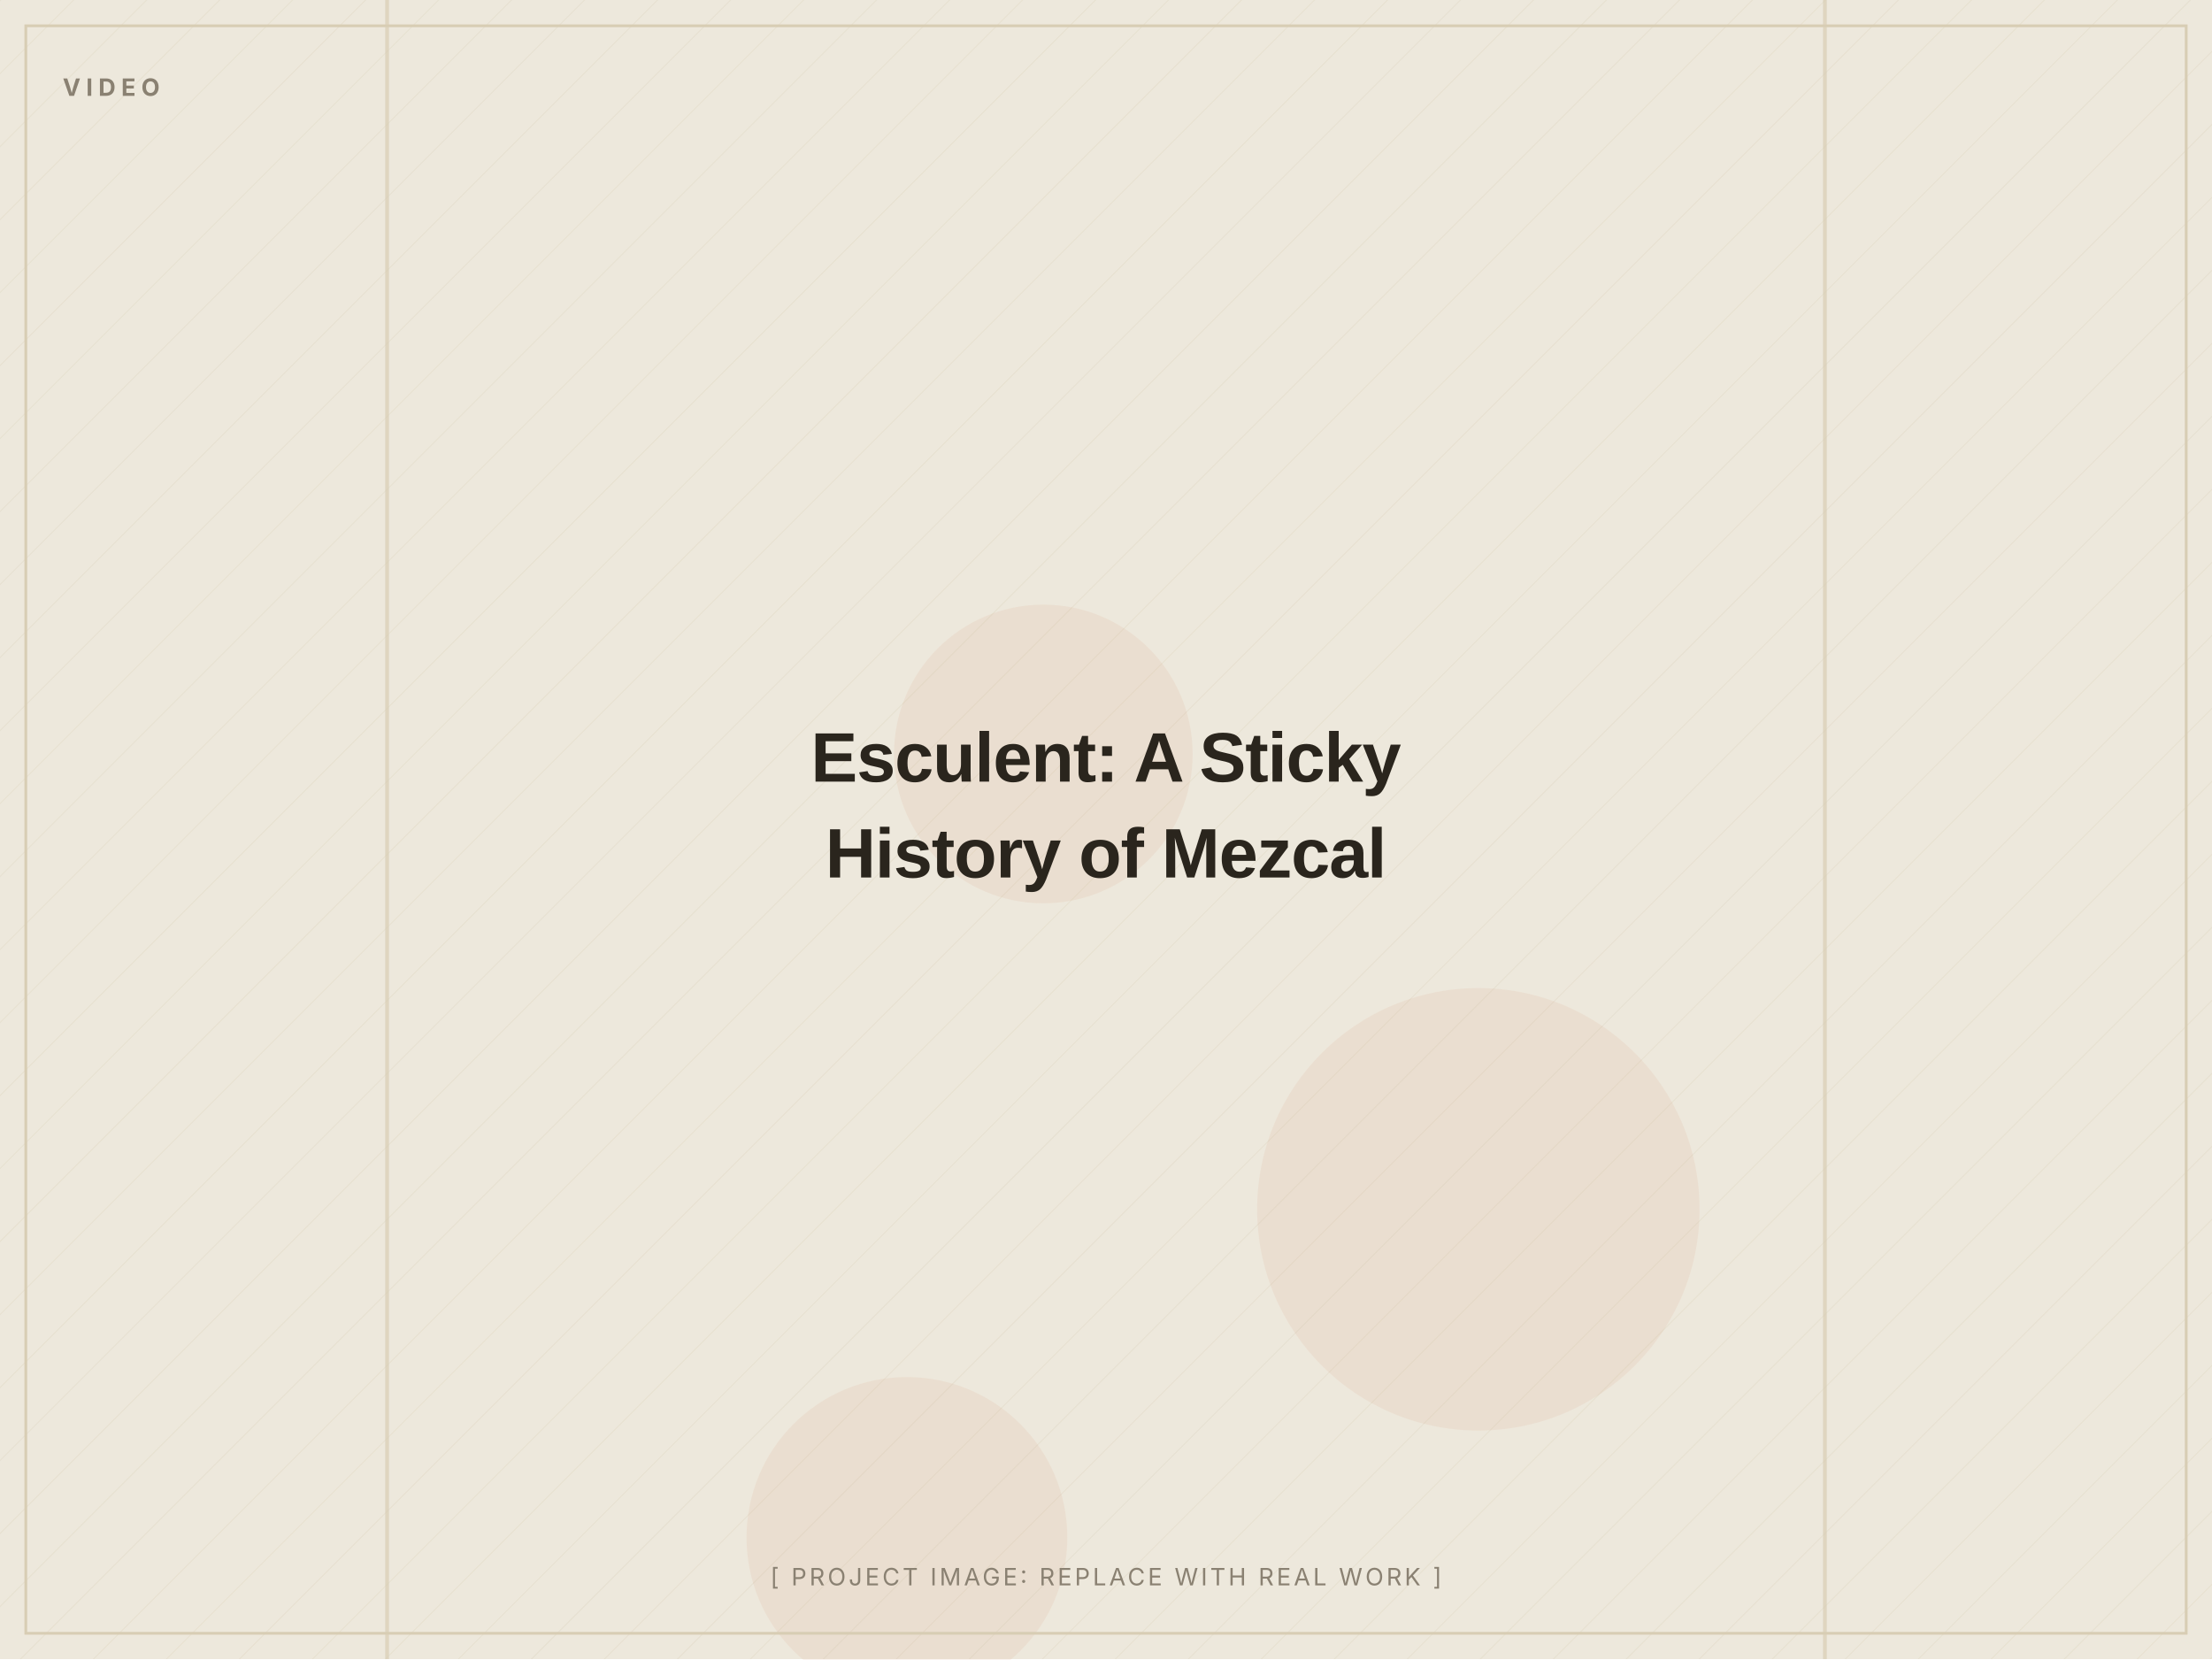
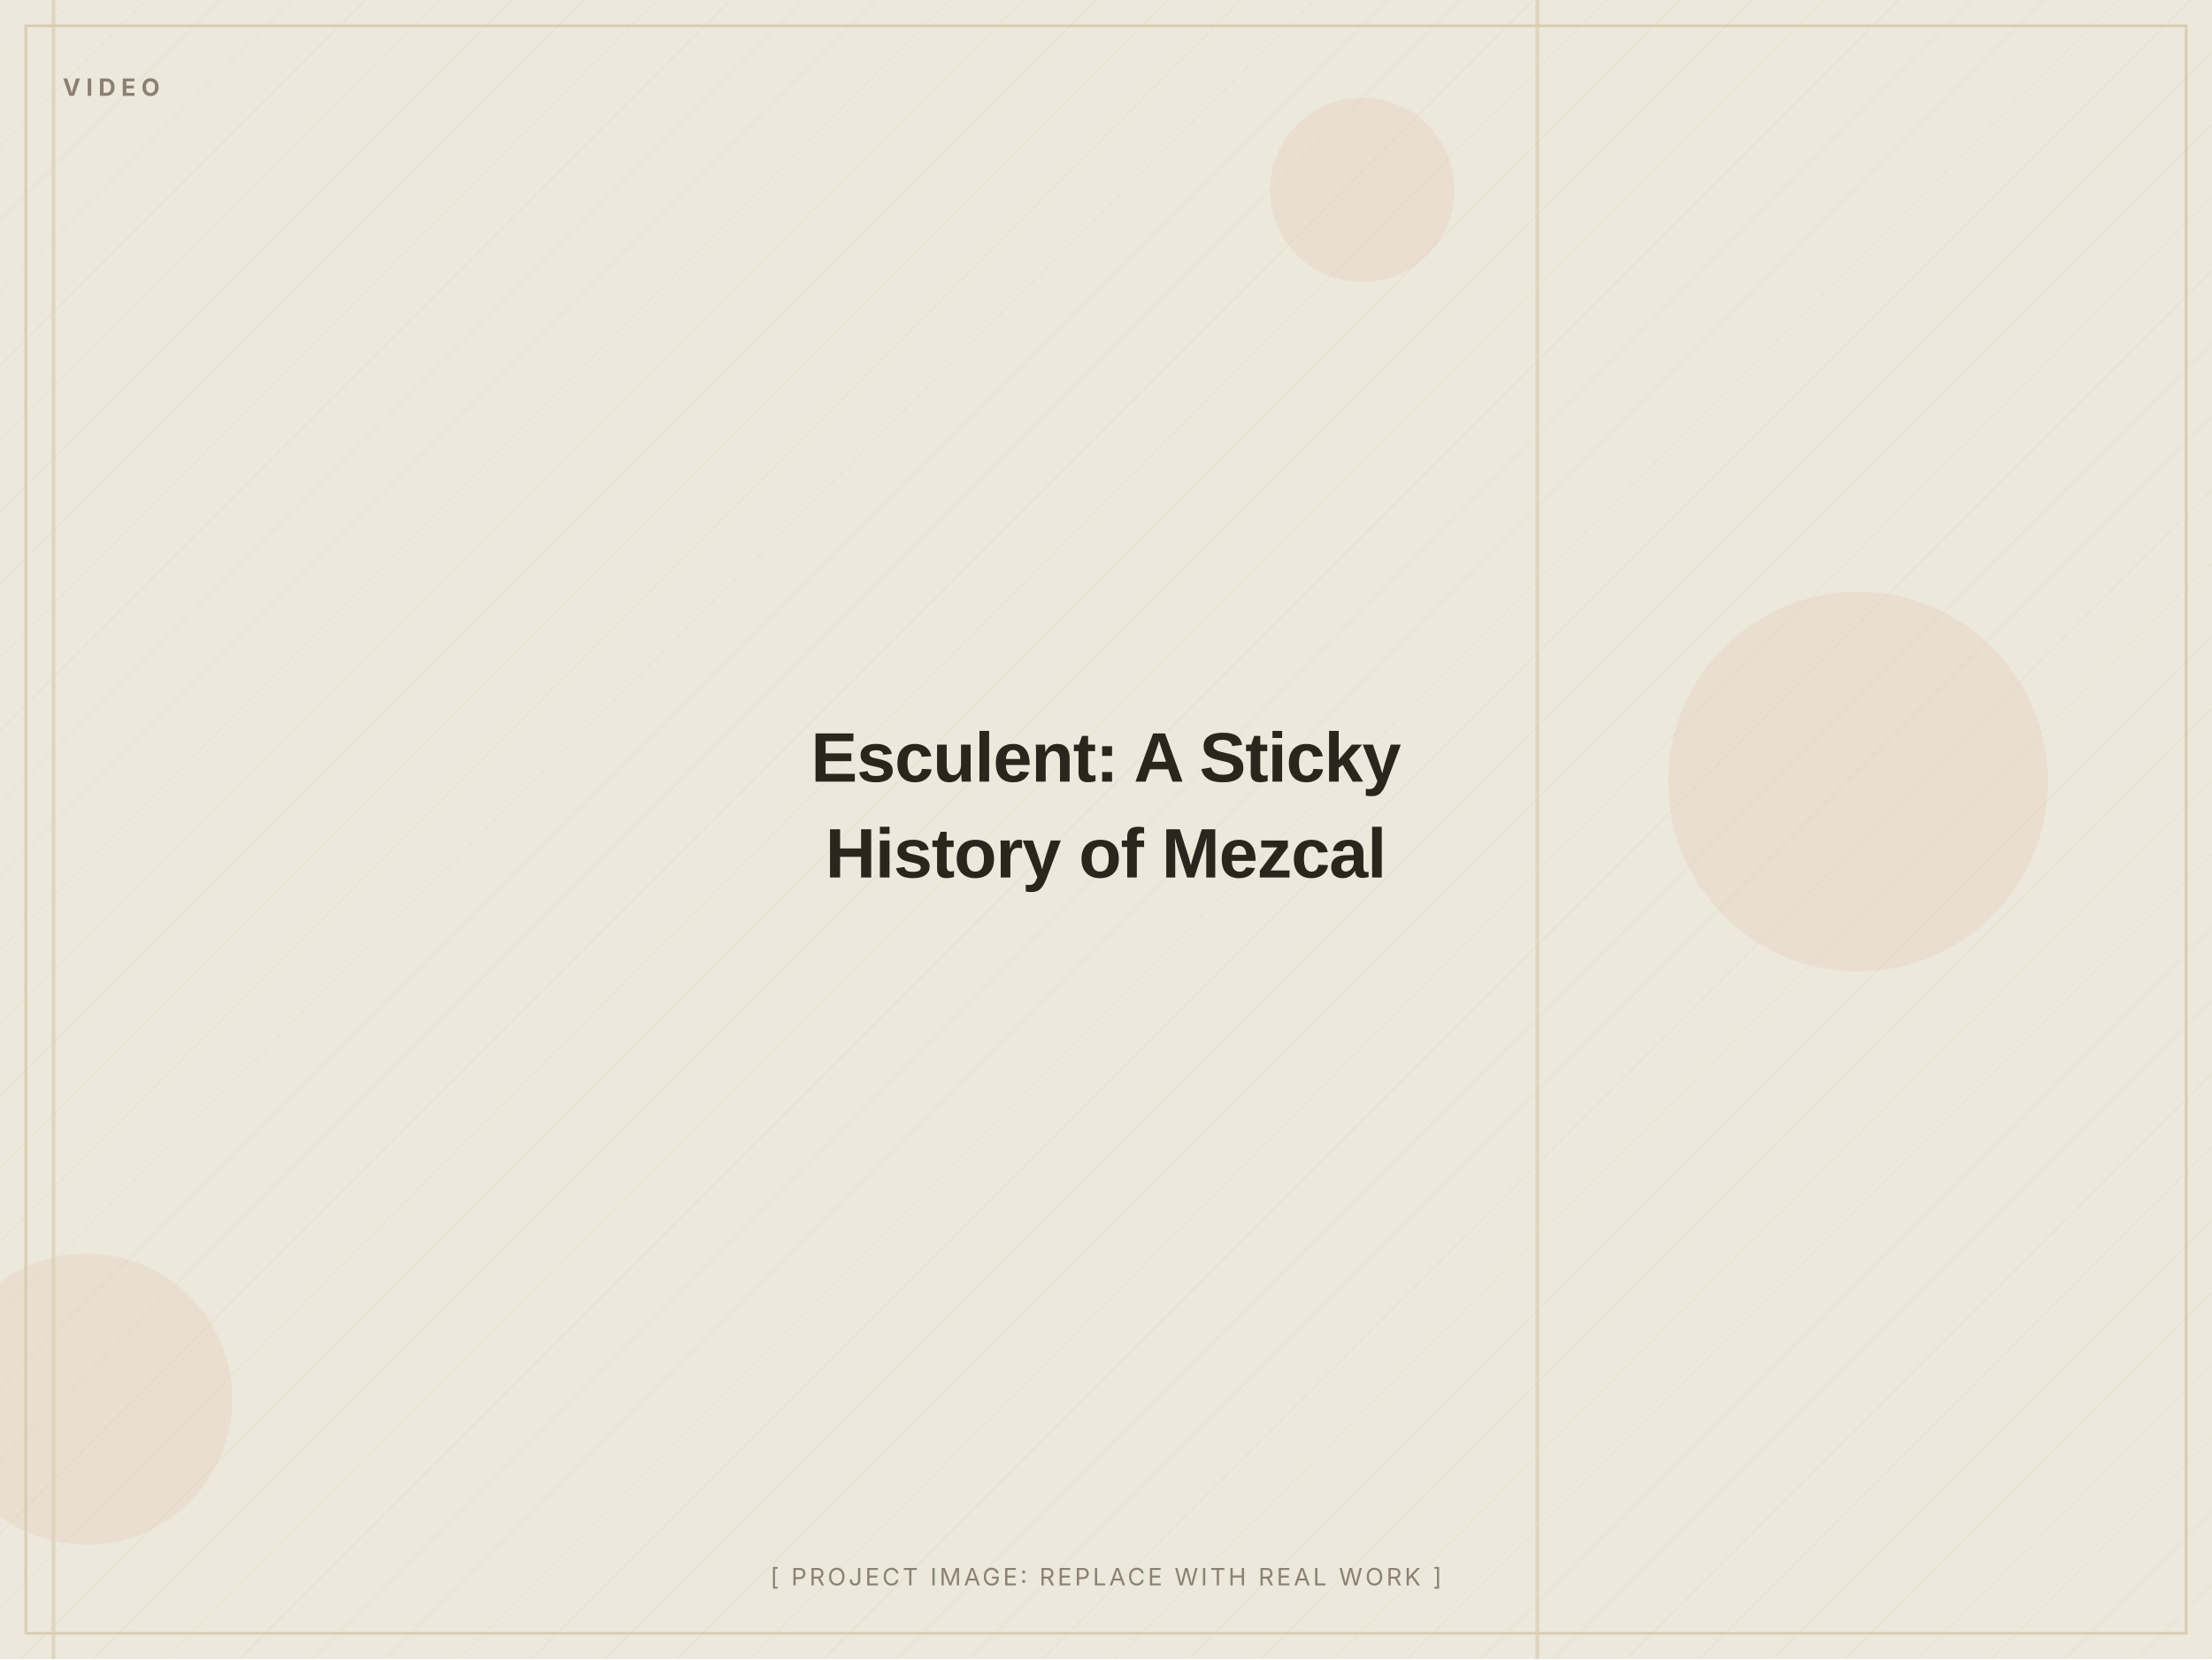
<svg xmlns="http://www.w3.org/2000/svg" width="1200" height="900" viewBox="0 0 1200 900" role="img" aria-label="Esculent: A Sticky History of Mezcal (placeholder image)">
  <defs>
    <pattern id="d" width="28" height="28" patternUnits="userSpaceOnUse" patternTransform="rotate(45)">
      <line x1="0" y1="0" x2="0" y2="28" stroke="#D8CDB4" stroke-width="1" opacity="0.5" />
    </pattern>
  </defs>
  <rect width="1200" height="900" fill="#EDE8DC" />
  <rect width="1200" height="900" fill="url(#d)" opacity="0.55" />
-   <circle cx="566" cy="409" r="81" fill="#C2410C" opacity="0.06" />
-   <circle cx="492" cy="834" r="87" fill="#C2410C" opacity="0.06" />
-   <circle cx="802" cy="656" r="120" fill="#C2410C" opacity="0.06" />
-   <rect x="209" y="0" width="2" height="900" fill="#D8CDB4" opacity="0.7" />
-   <rect x="989" y="0" width="2" height="900" fill="#D8CDB4" opacity="0.7" />
+   <circle cx="1008" cy="424" r="103" fill="#C2410C" opacity="0.06" />
+   <circle cx="47" cy="759" r="79" fill="#C2410C" opacity="0.06" />
+   <circle cx="739" cy="103" r="50" fill="#C2410C" opacity="0.06" />
+   <rect x="28" y="0" width="2" height="900" fill="#D8CDB4" opacity="0.7" />
+   <rect x="833" y="0" width="2" height="900" fill="#D8CDB4" opacity="0.7" />
  <rect x="14" y="14" width="1172" height="872" fill="none" stroke="#D8CDB4" stroke-width="1.5" />
  <text x="34" y="52" font-family="Inter, Arial, sans-serif" font-weight="700" font-size="13" letter-spacing="3" fill="#8A8172">VIDEO</text>
  <text x="600.0" y="424.0" text-anchor="middle" font-family="Archivo, Arial, sans-serif" font-weight="800" font-size="38" letter-spacing="-0.5" fill="#2A251D">Esculent: A Sticky</text>
  <text x="600.0" y="476.0" text-anchor="middle" font-family="Archivo, Arial, sans-serif" font-weight="800" font-size="38" letter-spacing="-0.5" fill="#2A251D">History of Mezcal</text>
  <text x="600.0" y="860" text-anchor="middle" font-family="Inter, Arial, sans-serif" font-size="13" letter-spacing="1.5" fill="#8A8172">[ PROJECT IMAGE: REPLACE WITH REAL WORK ]</text>
</svg>
